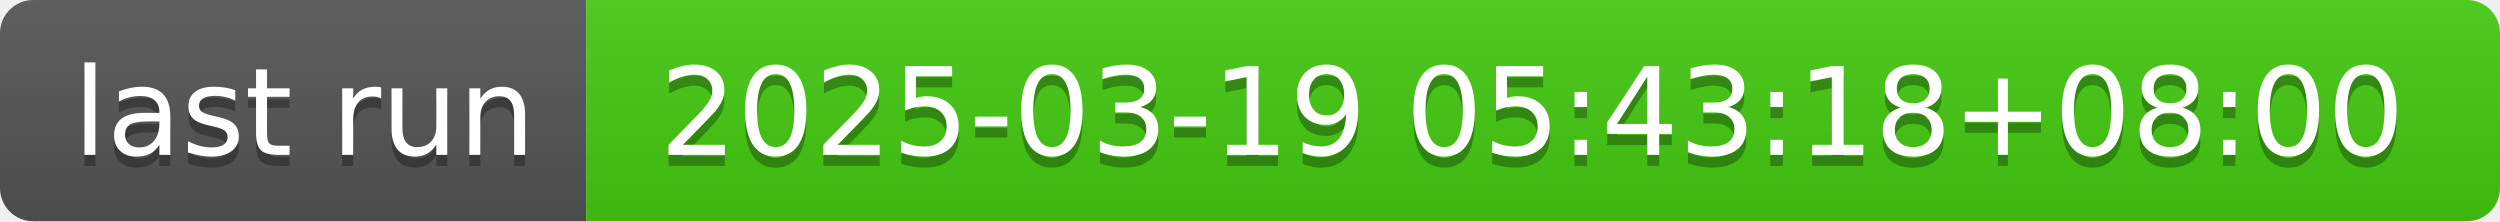
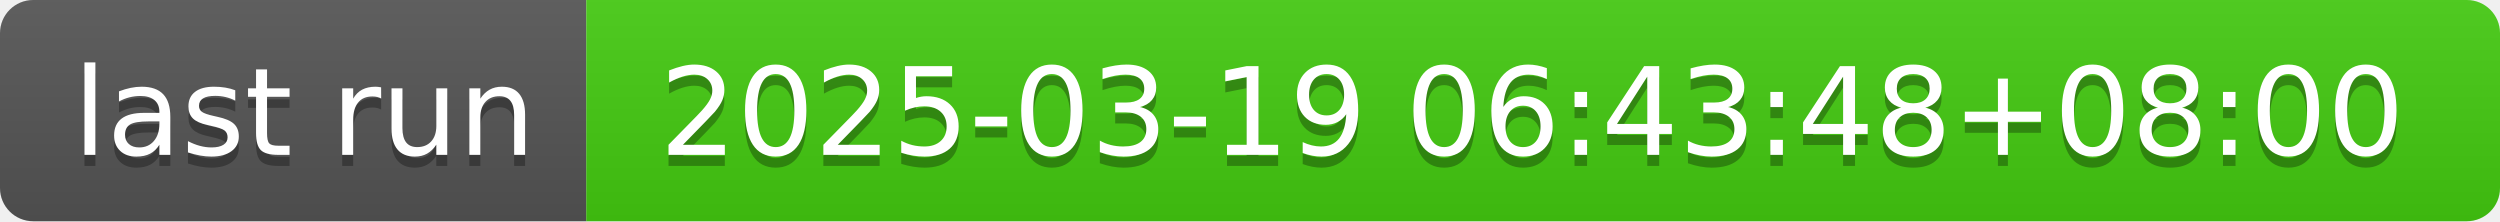
- <svg xmlns="http://www.w3.org/2000/svg" width="226" height="20" role="img" aria-label="last run: 2025-03-19 05:43:18+08:00">
+ <svg xmlns="http://www.w3.org/2000/svg" width="226" height="20" role="img" aria-label="last run: 2025-03-19 06:43:48+08:00">
  <linearGradient id="s" x2="0" y2="100%">
    <stop offset="0" stop-color="#bbb" stop-opacity=".1" />
    <stop offset="1" stop-opacity=".1" />
  </linearGradient>
  <clipPath id="r">
    <rect width="226" height="20" rx="3" fill="#fff" />
  </clipPath>
  <g clip-path="url(#r)">
    <rect width="53" height="20" fill="#555" />
    <rect x="53" width="173" height="20" fill="#4c1" />
    <rect width="226" height="20" fill="url(#s)" />
  </g>
  <g fill="#fff" text-anchor="middle" font-family="Verdana,Geneva,DejaVu Sans,sans-serif" text-rendering="geometricPrecision" font-size="110">
    <text aria-hidden="true" x="275" y="150" fill="#010101" fill-opacity=".3" transform="scale(.1)" textLength="430">last run</text>
    <text x="275" y="140" transform="scale(.1)" fill="#fff" textLength="430">last run</text>
-     <text aria-hidden="true" x="1385" y="150" fill="#010101" fill-opacity=".3" transform="scale(.1)" textLength="1630">2025-03-19 05:43:18+08:00</text>
-     <text x="1385" y="140" transform="scale(.1)" fill="#fff" textLength="1630">2025-03-19 05:43:18+08:00</text>
+     <text aria-hidden="true" x="1385" y="150" fill="#010101" fill-opacity=".3" transform="scale(.1)" textLength="1630">2025-03-19 06:43:48+08:00</text>
+     <text x="1385" y="140" transform="scale(.1)" fill="#fff" textLength="1630">2025-03-19 06:43:48+08:00</text>
  </g>
</svg>
